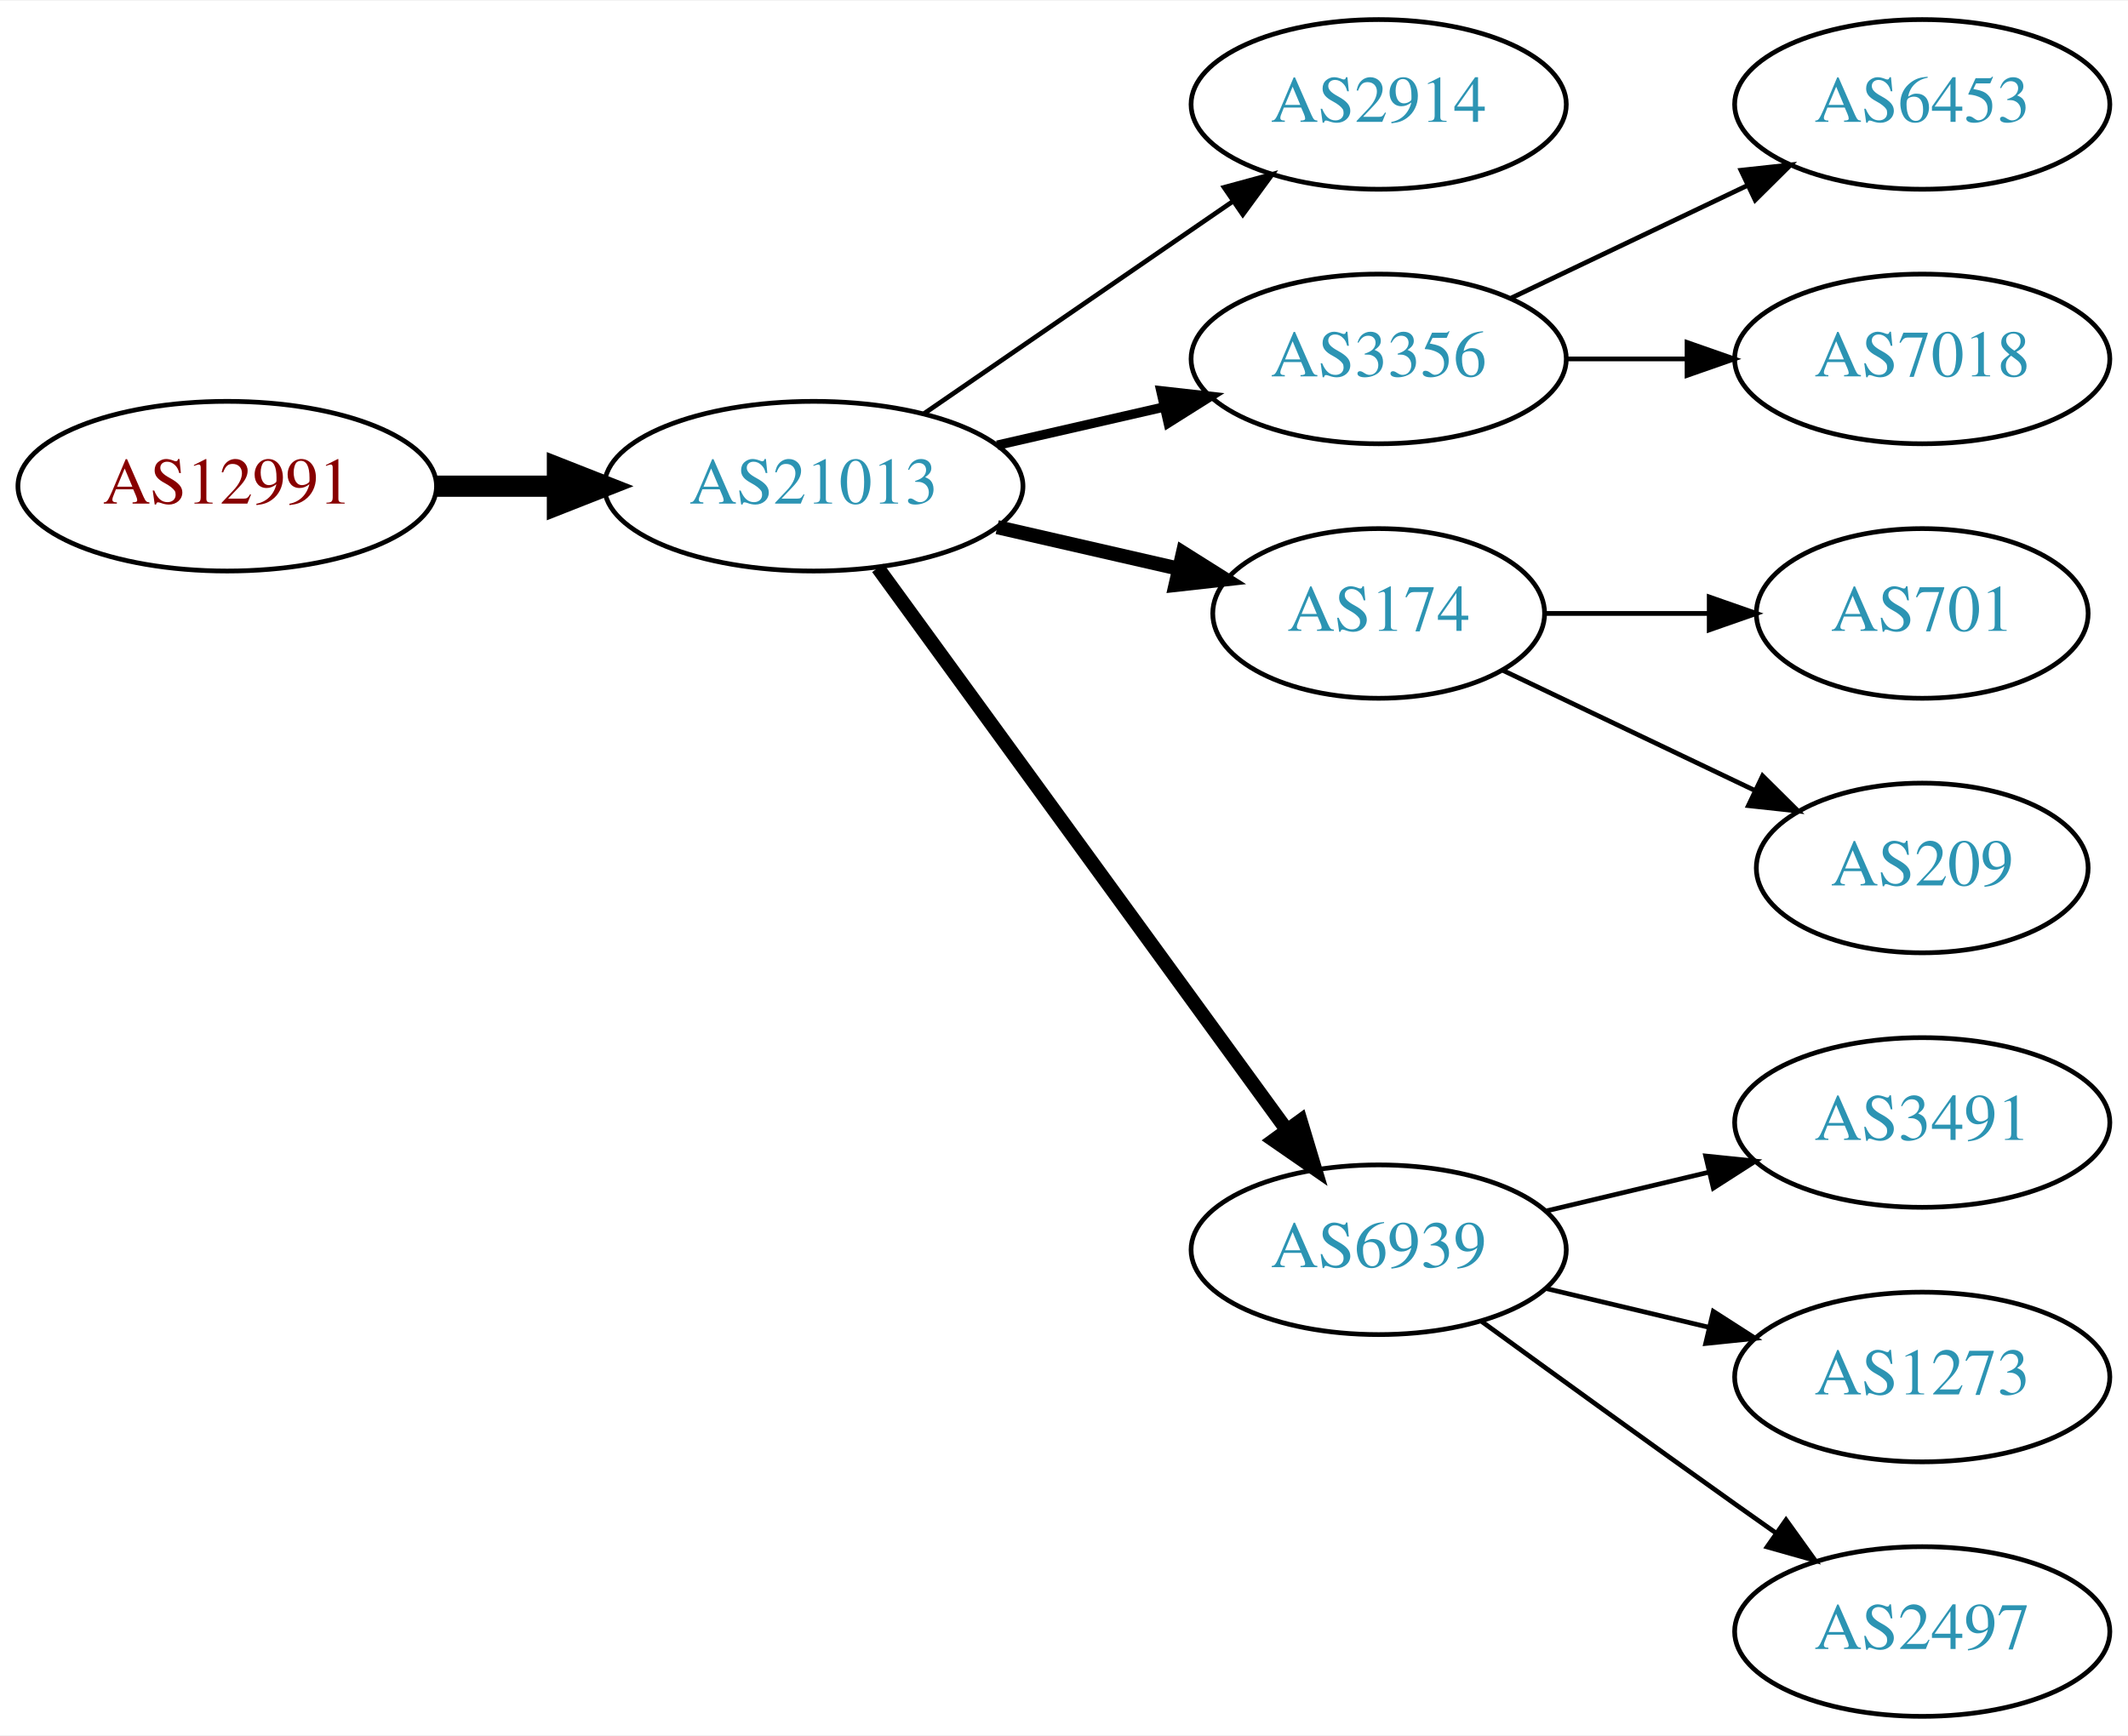
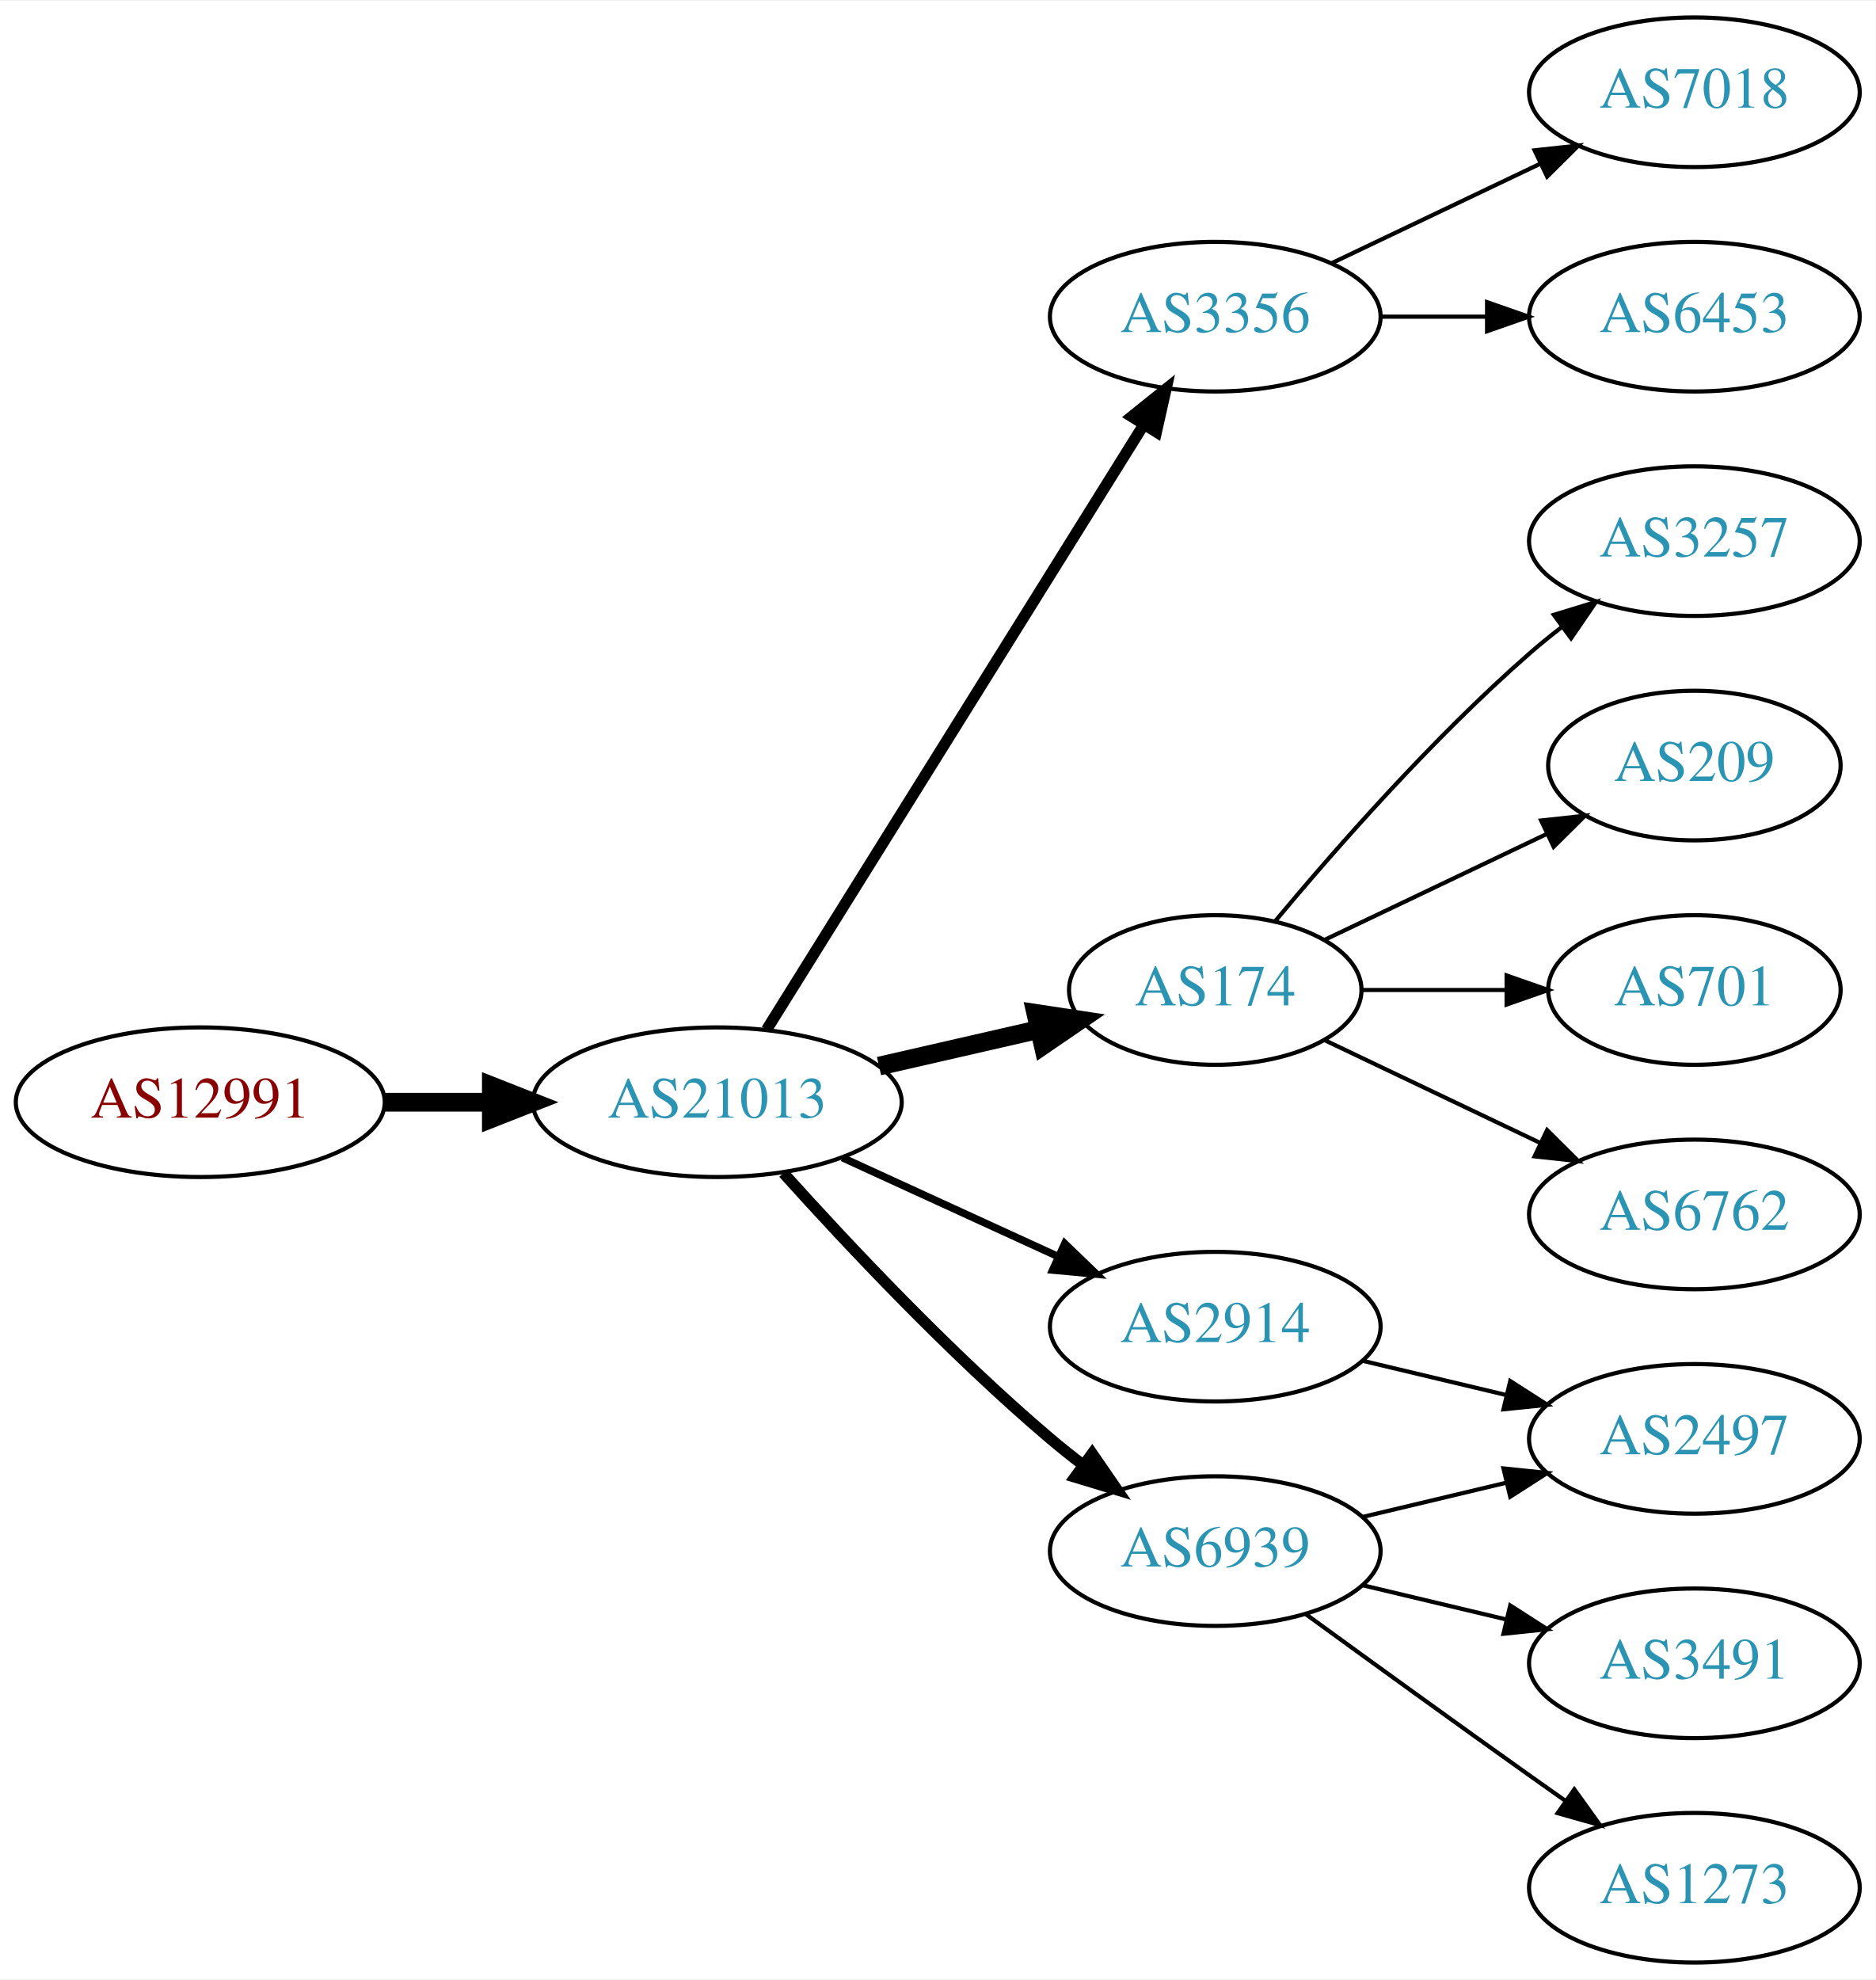
- <svg xmlns="http://www.w3.org/2000/svg" xmlns:xlink="http://www.w3.org/1999/xlink" width="451pt" height="368pt" viewBox="0.00 0.00 451.37 368.00">
-   <g id="graph0" class="graph" transform="scale(1 1) rotate(0) translate(4 364)">
-     <polygon fill="white" stroke="none" points="-4,4 -4,-364 447.37,-364 447.37,4 -4,4" />
+ <svg xmlns="http://www.w3.org/2000/svg" xmlns:xlink="http://www.w3.org/1999/xlink" width="451pt" height="476pt" viewBox="0.00 0.00 451.37 476.00">
+   <g id="graph0" class="graph" transform="scale(1 1) rotate(0) translate(4 472)">
+     <polygon fill="white" stroke="none" points="-4,4 -4,-472 447.37,-472 447.37,4 -4,4" />
    <g id="node1" class="node">
      <g id="a_node1">
        <a xlink:href="/asn/12991" xlink:title="AS12991 ~ Rechenzentrum [AT]">
-           <ellipse fill="#ffffff" stroke="black" cx="44.196" cy="-261" rx="44.393" ry="18" />
-           <text text-anchor="middle" x="44.196" y="-257.3" font-family="Times,serif" font-size="14.00" fill="#880000">AS12991</text>
+           <ellipse fill="#ffffff" stroke="black" cx="44.196" cy="-207" rx="44.393" ry="18" />
+           <text text-anchor="middle" x="44.196" y="-203.3" font-family="Times,serif" font-size="14.00" fill="#880000">AS12991</text>
        </a>
      </g>
    </g>
    <g id="node2" class="node">
      <g id="a_node2">
        <a xlink:href="/asn/21013" xlink:title="AS21013 ~ Wels, AT [AT]">
-           <ellipse fill="#ffffff" stroke="black" cx="168.588" cy="-261" rx="44.393" ry="18" />
-           <text text-anchor="middle" x="168.588" y="-257.3" font-family="Times,serif" font-size="14.00" fill="#2c94b3">AS21013</text>
+           <ellipse fill="#ffffff" stroke="black" cx="168.588" cy="-207" rx="44.393" ry="18" />
+           <text text-anchor="middle" x="168.588" y="-203.3" font-family="Times,serif" font-size="14.00" fill="#2c94b3">AS21013</text>
        </a>
      </g>
    </g>
    <g id="edge1" class="edge">
-       <path fill="none" stroke="black" stroke-width="4.5" d="M88.692,-261C96.898,-261 105.569,-261 114.041,-261" />
-       <polygon fill="black" stroke="black" stroke-width="4.5" points="114.233,-264.938 124.233,-261 114.233,-257.063 114.233,-264.938" />
+       <path fill="none" stroke="black" stroke-width="4.5" d="M88.692,-207C96.898,-207 105.569,-207 114.041,-207" />
+       <polygon fill="black" stroke="black" stroke-width="4.5" points="114.233,-210.938 124.233,-207 114.233,-203.063 114.233,-210.938" />
    </g>
    <g id="node3" class="node">
      <g id="a_node3">
-         <a xlink:href="/asn/2914" xlink:title="AS2914 ~ NTT America, Inc. [US]">
-           <ellipse fill="#ffffff" stroke="black" cx="288.431" cy="-342" rx="39.794" ry="18" />
-           <text text-anchor="middle" x="288.431" y="-338.3" font-family="Times,serif" font-size="14.00" fill="#2c94b3">AS2914</text>
+         <a xlink:href="/asn/3356" xlink:title="AS3356 ~ Level 3 Parent, LLC [US]">
+           <ellipse fill="#ffffff" stroke="black" cx="288.431" cy="-396" rx="39.794" ry="18" />
+           <text text-anchor="middle" x="288.431" y="-392.3" font-family="Times,serif" font-size="14.00" fill="#2c94b3">AS3356</text>
        </a>
      </g>
    </g>
    <g id="edge2" class="edge">
-       <path fill="none" stroke="black" d="M192.031,-276.426C210.612,-289.198 237.173,-307.455 257.553,-321.463" />
-       <polygon fill="black" stroke="black" points="255.643,-324.398 265.867,-327.178 259.609,-318.629 255.643,-324.398" />
+       <path fill="none" stroke="black" stroke-width="2.7" d="M180.463,-224.442C201.247,-257.775 246.707,-330.686 271.136,-369.866" />
+       <polygon fill="black" stroke="black" stroke-width="2.7" points="268.321,-371.966 276.582,-378.6 274.261,-368.263 268.321,-371.966" />
    </g>
    <g id="node4" class="node">
      <g id="a_node4">
-         <a xlink:href="/asn/3356" xlink:title="AS3356 ~ Level 3 Parent, LLC [US]">
-           <ellipse fill="#ffffff" stroke="black" cx="288.431" cy="-288" rx="39.794" ry="18" />
-           <text text-anchor="middle" x="288.431" y="-284.3" font-family="Times,serif" font-size="14.00" fill="#2c94b3">AS3356</text>
+         <a xlink:href="/asn/2914" xlink:title="AS2914 ~ NTT America, Inc. [US]">
+           <ellipse fill="#ffffff" stroke="black" cx="288.431" cy="-153" rx="39.794" ry="18" />
+           <text text-anchor="middle" x="288.431" y="-149.3" font-family="Times,serif" font-size="14.00" fill="#2c94b3">AS2914</text>
        </a>
      </g>
    </g>
    <g id="edge3" class="edge">
-       <path fill="none" stroke="black" stroke-width="2" d="M207.523,-269.692C218.764,-272.267 231.176,-275.111 242.799,-277.774" />
-       <polygon fill="black" stroke="black" stroke-width="2" points="242.232,-281.235 252.761,-280.057 243.795,-274.412 242.232,-281.235" />
+       <path fill="none" stroke="black" stroke-width="1.8" d="M198.718,-193.652C214.329,-186.498 233.727,-177.609 250.399,-169.97" />
+       <polygon fill="black" stroke="black" stroke-width="1.8" points="252.218,-172.986 259.851,-165.638 249.302,-166.622 252.218,-172.986" />
    </g>
    <g id="node5" class="node">
      <g id="a_node5">
        <a xlink:href="/asn/174" xlink:title="AS174 ~ Cogent Communications [US]">
          <ellipse fill="#ffffff" stroke="black" cx="288.431" cy="-234" rx="35.194" ry="18" />
          <text text-anchor="middle" x="288.431" y="-230.3" font-family="Times,serif" font-size="14.00" fill="#2c94b3">AS174</text>
        </a>
      </g>
    </g>
    <g id="edge4" class="edge">
-       <path fill="none" stroke="black" stroke-width="3" d="M207.523,-252.308C219.84,-249.486 233.565,-246.342 246.116,-243.466" />
-       <polygon fill="black" stroke="black" stroke-width="3" points="246.914,-246.874 255.88,-241.229 245.351,-240.051 246.914,-246.874" />
+       <path fill="none" stroke="black" stroke-width="4.5" d="M207.523,-215.692C219.84,-218.514 233.565,-221.658 246.116,-224.534" />
+       <polygon fill="black" stroke="black" stroke-width="4.5" points="245.253,-228.376 255.88,-226.771 247.012,-220.7 245.253,-228.376" />
    </g>
    <g id="node6" class="node">
      <g id="a_node6">
        <a xlink:href="/asn/6939" xlink:title="AS6939 ~ Hurricane Electric LLC [US]">
          <ellipse fill="#ffffff" stroke="black" cx="288.431" cy="-99" rx="39.794" ry="18" />
          <text text-anchor="middle" x="288.431" y="-95.3" font-family="Times,serif" font-size="14.00" fill="#2c94b3">AS6939</text>
        </a>
      </g>
    </g>
    <g id="edge5" class="edge">
-       <path fill="none" stroke="black" stroke-width="3" d="M182.199,-243.663C203.02,-215.04 244.683,-157.767 268.871,-124.514" />
-       <polygon fill="black" stroke="black" stroke-width="3" points="271.858,-126.358 274.91,-116.212 266.197,-122.24 271.858,-126.358" />
+       <path fill="none" stroke="black" stroke-width="2.7" d="M184.521,-189.956C199.847,-172.903 224.782,-146.35 248.784,-126 251.281,-123.883 253.942,-121.768 256.653,-119.707" />
+       <polygon fill="black" stroke="black" stroke-width="2.7" points="258.819,-122.459 264.83,-113.734 254.69,-116.806 258.819,-122.459" />
    </g>
    <g id="node7" class="node">
      <g id="a_node7">
        <a xlink:href="/asn/6453" xlink:title="AS6453 ~ TATA COMMUNICATIONS (AMERICA) INC [US]">
-           <ellipse fill="#ffffff" stroke="black" cx="403.724" cy="-342" rx="39.794" ry="18" />
-           <text text-anchor="middle" x="403.724" y="-338.3" font-family="Times,serif" font-size="14.00" fill="#2c94b3">AS6453</text>
+           <ellipse fill="#ffffff" stroke="black" cx="403.724" cy="-396" rx="39.794" ry="18" />
+           <text text-anchor="middle" x="403.724" y="-392.3" font-family="Times,serif" font-size="14.00" fill="#2c94b3">AS6453</text>
        </a>
      </g>
    </g>
    <g id="edge6" class="edge">
-       <path fill="none" stroke="black" d="M316.567,-300.934C331.561,-308.081 350.382,-317.052 366.605,-324.785" />
-       <polygon fill="black" stroke="black" points="365.276,-328.028 375.809,-329.171 368.288,-321.709 365.276,-328.028" />
+       <path fill="none" stroke="black" d="M328.103,-396C336.306,-396 345.07,-396 353.602,-396" />
+       <polygon fill="black" stroke="black" points="353.841,-399.5 363.841,-396 353.841,-392.5 353.841,-399.5" />
    </g>
    <g id="node8" class="node">
      <g id="a_node8">
        <a xlink:href="/asn/7018" xlink:title="AS7018 ~ AT&amp;T Services, Inc. [US]">
-           <ellipse fill="#ffffff" stroke="black" cx="403.724" cy="-288" rx="39.794" ry="18" />
-           <text text-anchor="middle" x="403.724" y="-284.3" font-family="Times,serif" font-size="14.00" fill="#2c94b3">AS7018</text>
+           <ellipse fill="#ffffff" stroke="black" cx="403.724" cy="-450" rx="39.794" ry="18" />
+           <text text-anchor="middle" x="403.724" y="-446.3" font-family="Times,serif" font-size="14.00" fill="#2c94b3">AS7018</text>
        </a>
      </g>
    </g>
    <g id="edge7" class="edge">
-       <path fill="none" stroke="black" d="M328.103,-288C336.306,-288 345.07,-288 353.602,-288" />
-       <polygon fill="black" stroke="black" points="353.841,-291.5 363.841,-288 353.841,-284.5 353.841,-291.5" />
+       <path fill="none" stroke="black" d="M316.567,-408.934C331.561,-416.081 350.382,-425.052 366.605,-432.785" />
+       <polygon fill="black" stroke="black" points="365.276,-436.028 375.809,-437.171 368.288,-429.709 365.276,-436.028" />
    </g>
    <g id="node9" class="node">
      <g id="a_node9">
+         <a xlink:href="/asn/2497" xlink:title="AS2497 ~ Internet Initiative Japan Inc. [JP]">
+           <ellipse fill="#ffffff" stroke="black" cx="403.724" cy="-126" rx="39.794" ry="18" />
+           <text text-anchor="middle" x="403.724" y="-122.3" font-family="Times,serif" font-size="14.00" fill="#2c94b3">AS2497</text>
+         </a>
+       </g>
+     </g>
+     <g id="edge8" class="edge">
+       <path fill="none" stroke="black" d="M324.038,-144.752C334.909,-142.162 347.064,-139.265 358.506,-136.538" />
+       <polygon fill="black" stroke="black" points="359.412,-139.92 368.328,-134.197 357.789,-133.111 359.412,-139.92" />
+     </g>
+     <g id="node12" class="node">
+       <g id="a_node12">
+         <a xlink:href="/asn/3257" xlink:title="AS3257 ~ GTT [DE]">
+           <ellipse fill="#ffffff" stroke="black" cx="403.724" cy="-342" rx="39.794" ry="18" />
+           <text text-anchor="middle" x="403.724" y="-338.3" font-family="Times,serif" font-size="14.00" fill="#2c94b3">AS3257</text>
+         </a>
+       </g>
+     </g>
+     <g id="edge12" class="edge">
+       <path fill="none" stroke="black" d="M302.796,-250.499C317.051,-267.596 340.746,-294.619 364.077,-315 366.543,-317.154 369.182,-319.294 371.879,-321.372" />
+       <polygon fill="black" stroke="black" points="369.904,-324.264 380.033,-327.37 374.052,-318.625 369.904,-324.264" />
+     </g>
+     <g id="node13" class="node">
+       <g id="a_node13">
+         <a xlink:href="/asn/209" xlink:title="AS209 ~ CenturyLink Communications, LLC [US]">
+           <ellipse fill="#ffffff" stroke="black" cx="403.724" cy="-288" rx="35.194" ry="18" />
+           <text text-anchor="middle" x="403.724" y="-284.3" font-family="Times,serif" font-size="14.00" fill="#2c94b3">AS209</text>
+         </a>
+       </g>
+     </g>
+     <g id="edge13" class="edge">
+       <path fill="none" stroke="black" d="M314.856,-246.119C330.599,-253.622 351.021,-263.356 368.214,-271.551" />
+       <polygon fill="black" stroke="black" points="366.85,-274.779 377.383,-275.922 369.862,-268.46 366.85,-274.779" />
+     </g>
+     <g id="node14" class="node">
+       <g id="a_node14">
        <a xlink:href="/asn/701" xlink:title="AS701 ~ UUNET [US]">
          <ellipse fill="#ffffff" stroke="black" cx="403.724" cy="-234" rx="35.194" ry="18" />
          <text text-anchor="middle" x="403.724" y="-230.3" font-family="Times,serif" font-size="14.00" fill="#2c94b3">AS701</text>
        </a>
      </g>
    </g>
-     <g id="edge8" class="edge">
+     <g id="edge14" class="edge">
      <path fill="none" stroke="black" d="M323.73,-234C334.6,-234 346.778,-234 358.255,-234" />
      <polygon fill="black" stroke="black" points="358.541,-237.5 368.541,-234 358.541,-230.5 358.541,-237.5" />
    </g>
+     <g id="node15" class="node">
+       <g id="a_node15">
+         <a xlink:href="/asn/6762" xlink:title="AS6762 ~ TELECOM ITALIA SPARKLE S.p.A. [IT]">
+           <ellipse fill="#ffffff" stroke="black" cx="403.724" cy="-180" rx="39.794" ry="18" />
+           <text text-anchor="middle" x="403.724" y="-176.3" font-family="Times,serif" font-size="14.00" fill="#2c94b3">AS6762</text>
+         </a>
+       </g>
+     </g>
+     <g id="edge15" class="edge">
+       <path fill="none" stroke="black" d="M314.856,-221.881C330.159,-214.587 349.882,-205.186 366.764,-197.14" />
+       <polygon fill="black" stroke="black" points="368.283,-200.293 375.804,-192.831 365.271,-193.974 368.283,-200.293" />
+     </g>
+     <g id="edge11" class="edge">
+       <path fill="none" stroke="black" d="M324.038,-107.248C334.909,-109.838 347.064,-112.735 358.506,-115.462" />
+       <polygon fill="black" stroke="black" points="357.789,-118.889 368.328,-117.803 359.412,-112.08 357.789,-118.889" />
+     </g>
    <g id="node10" class="node">
      <g id="a_node10">
-         <a xlink:href="/asn/209" xlink:title="AS209 ~ CenturyLink Communications, LLC [US]">
-           <ellipse fill="#ffffff" stroke="black" cx="403.724" cy="-180" rx="35.194" ry="18" />
-           <text text-anchor="middle" x="403.724" y="-176.3" font-family="Times,serif" font-size="14.00" fill="#2c94b3">AS209</text>
+         <a xlink:href="/asn/1273" xlink:title="AS1273 ~ Vodafone Group PLC [EU]">
+           <ellipse fill="#ffffff" stroke="black" cx="403.724" cy="-18" rx="39.794" ry="18" />
+           <text text-anchor="middle" x="403.724" y="-14.3" font-family="Times,serif" font-size="14.00" fill="#2c94b3">AS1273</text>
        </a>
      </g>
    </g>
    <g id="edge9" class="edge">
-       <path fill="none" stroke="black" d="M314.856,-221.881C330.599,-214.378 351.021,-204.644 368.214,-196.449" />
-       <polygon fill="black" stroke="black" points="369.862,-199.54 377.383,-192.078 366.85,-193.221 369.862,-199.54" />
+       <path fill="none" stroke="black" d="M310.279,-83.778C325.213,-72.909 345.827,-57.975 364.077,-45 366.898,-42.995 369.841,-40.915 372.789,-38.841" />
+       <polygon fill="black" stroke="black" points="374.835,-41.681 381.013,-33.074 370.816,-35.95 374.835,-41.681" />
    </g>
    <g id="node11" class="node">
      <g id="a_node11">
        <a xlink:href="/asn/3491" xlink:title="AS3491 ~ PCCW Global, Inc. [US]">
-           <ellipse fill="#ffffff" stroke="black" cx="403.724" cy="-126" rx="39.794" ry="18" />
-           <text text-anchor="middle" x="403.724" y="-122.3" font-family="Times,serif" font-size="14.00" fill="#2c94b3">AS3491</text>
+           <ellipse fill="#ffffff" stroke="black" cx="403.724" cy="-72" rx="39.794" ry="18" />
+           <text text-anchor="middle" x="403.724" y="-68.3" font-family="Times,serif" font-size="14.00" fill="#2c94b3">AS3491</text>
        </a>
      </g>
    </g>
    <g id="edge10" class="edge">
-       <path fill="none" stroke="black" d="M324.038,-107.248C334.909,-109.838 347.064,-112.735 358.506,-115.462" />
-       <polygon fill="black" stroke="black" points="357.789,-118.889 368.328,-117.803 359.412,-112.08 357.789,-118.889" />
-     </g>
-     <g id="node12" class="node">
-       <g id="a_node12">
-         <a xlink:href="/asn/1273" xlink:title="AS1273 ~ Vodafone Group PLC [EU]">
-           <ellipse fill="#ffffff" stroke="black" cx="403.724" cy="-72" rx="39.794" ry="18" />
-           <text text-anchor="middle" x="403.724" y="-68.3" font-family="Times,serif" font-size="14.00" fill="#2c94b3">AS1273</text>
-         </a>
-       </g>
-     </g>
-     <g id="edge11" class="edge">
      <path fill="none" stroke="black" d="M324.038,-90.752C334.909,-88.162 347.064,-85.265 358.506,-82.538" />
      <polygon fill="black" stroke="black" points="359.412,-85.92 368.328,-80.197 357.789,-79.111 359.412,-85.92" />
    </g>
-     <g id="node13" class="node">
-       <g id="a_node13">
-         <a xlink:href="/asn/2497" xlink:title="AS2497 ~ Internet Initiative Japan Inc. [JP]">
-           <ellipse fill="#ffffff" stroke="black" cx="403.724" cy="-18" rx="39.794" ry="18" />
-           <text text-anchor="middle" x="403.724" y="-14.3" font-family="Times,serif" font-size="14.00" fill="#2c94b3">AS2497</text>
-         </a>
-       </g>
-     </g>
-     <g id="edge12" class="edge">
-       <path fill="none" stroke="black" d="M310.279,-83.778C325.213,-72.909 345.827,-57.975 364.077,-45 366.898,-42.995 369.841,-40.915 372.789,-38.841" />
-       <polygon fill="black" stroke="black" points="374.835,-41.681 381.013,-33.074 370.816,-35.95 374.835,-41.681" />
-     </g>
  </g>
</svg>
